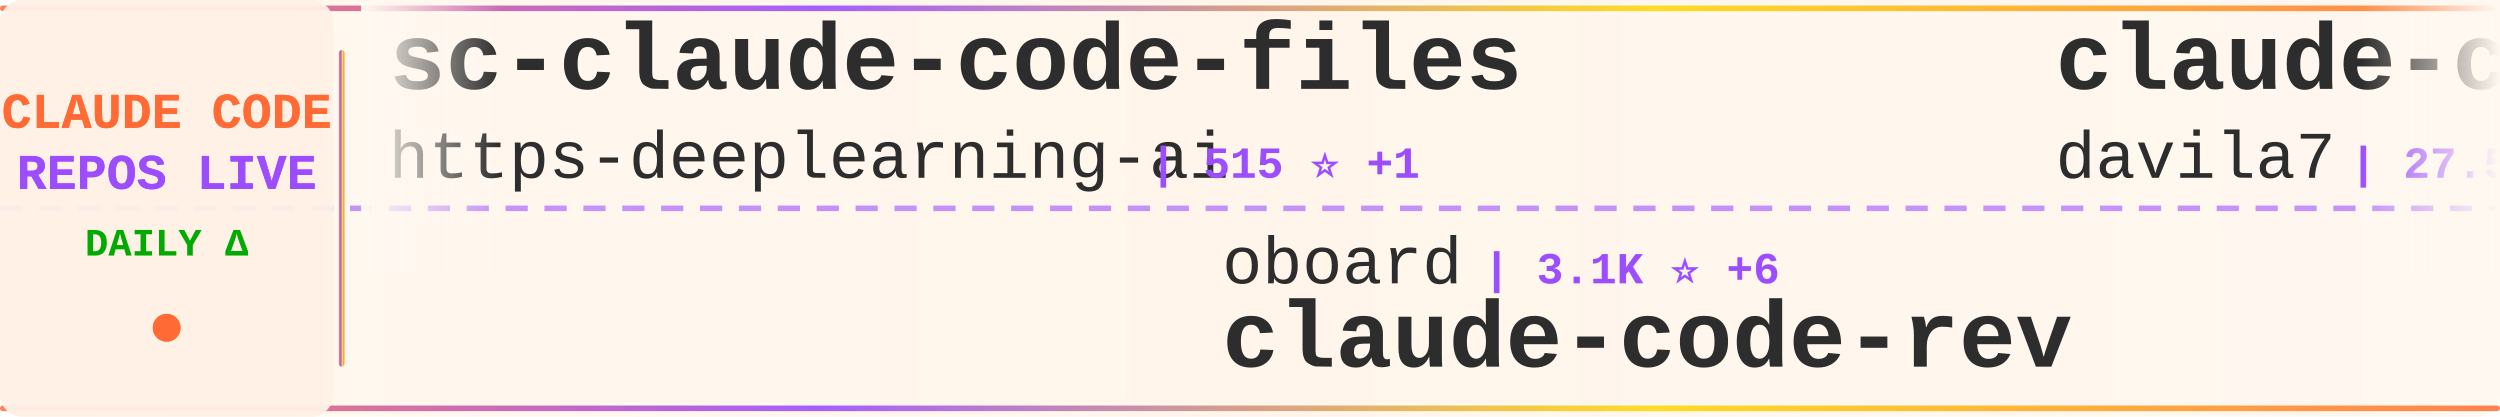
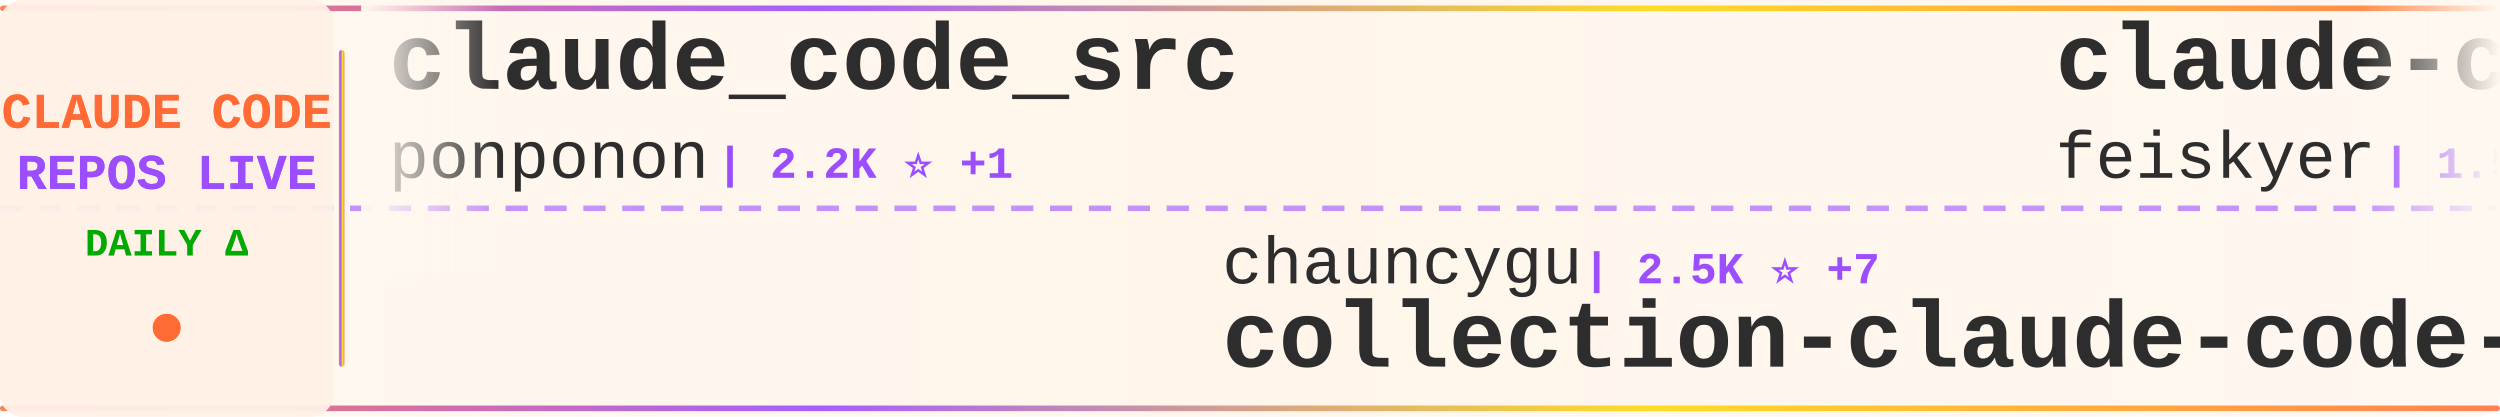
<svg xmlns="http://www.w3.org/2000/svg" width="900" height="150">
  <defs>
    <linearGradient id="tickerBg" x1="0%" y1="0%" x2="100%" y2="0%">
      <stop offset="0%" style="stop-color:#fff8f0;stop-opacity:0.98" />
      <stop offset="50%" style="stop-color:#fff5eb;stop-opacity:1" />
      <stop offset="100%" style="stop-color:#fff8f0;stop-opacity:0.98" />
    </linearGradient>
    <linearGradient id="borderGrad" x1="0%" y1="0%" x2="100%" y2="0%">
      <stop offset="0%" style="stop-color:#FF6B35;stop-opacity:0.85">
        <animate attributeName="stop-opacity" values="0.85;1;0.85" dur="2s" repeatCount="indefinite" />
      </stop>
      <stop offset="33%" style="stop-color:#9C4EFF;stop-opacity:0.9">
        <animate attributeName="stop-opacity" values="0.9;1;0.9" dur="2.2s" repeatCount="indefinite" />
      </stop>
      <stop offset="66%" style="stop-color:#FFD700;stop-opacity:0.85">
        <animate attributeName="stop-opacity" values="0.85;1;0.85" dur="1.8s" repeatCount="indefinite" />
      </stop>
      <stop offset="100%" style="stop-color:#FF6B35;stop-opacity:0.85">
        <animate attributeName="stop-opacity" values="0.85;1;0.85" dur="2s" repeatCount="indefinite" />
      </stop>
    </linearGradient>
    <filter id="textGlow">
      <feGaussianBlur stdDeviation="0.15" result="coloredBlur" />
      <feMerge>
        <feMergeNode in="coloredBlur" />
        <feMergeNode in="SourceGraphic" />
      </feMerge>
    </filter>
    <filter id="metricGlow">
      <feGaussianBlur stdDeviation="0.2" result="coloredBlur" />
      <feMerge>
        <feMergeNode in="coloredBlur" />
        <feMergeNode in="SourceGraphic" />
      </feMerge>
    </filter>
    <linearGradient id="leftFade" x1="0%" y1="0%" x2="100%" y2="0%">
      <stop offset="0%" style="stop-color:#fff8f0;stop-opacity:1" />
      <stop offset="100%" style="stop-color:#fff8f0;stop-opacity:0" />
    </linearGradient>
    <linearGradient id="rightFade" x1="0%" y1="0%" x2="100%" y2="0%">
      <stop offset="0%" style="stop-color:#fff8f0;stop-opacity:0" />
      <stop offset="100%" style="stop-color:#fff8f0;stop-opacity:1" />
    </linearGradient>
  </defs>
  <rect width="900" height="150" fill="url(#tickerBg)" rx="8" />
  <rect x="0" y="2" width="900" height="2" fill="url(#borderGrad)" rx="1" />
  <rect x="0" y="146" width="900" height="2" fill="url(#borderGrad)" rx="1" />
  <line x1="0" y1="75" x2="900" y2="75" stroke="#9C4EFF" stroke-width="2" stroke-dasharray="8 6" opacity="0.6" />
  <rect x="0" y="0" width="120" height="150" fill="#fff0e6" opacity="0.95" rx="8" />
  <text x="60" y="46" font-family="'Courier New', monospace" font-size="18" font-weight="bold" fill="#FF6B35" text-anchor="middle" filter="url(#textGlow)">
    CLAUDE CODE
  </text>
  <text x="60" y="68" font-family="'Courier New', monospace" font-size="18" font-weight="bold" fill="#9C4EFF" text-anchor="middle" filter="url(#textGlow)">
    REPOS LIVE
  </text>
  <text x="60" y="92" font-family="'Courier New', monospace" font-size="14" font-weight="bold" fill="#00aa00" text-anchor="middle">
    DAILY Δ
  </text>
  <circle cx="60" cy="118" r="5" fill="#FF6B35" filter="url(#metricGlow)">
    <animate attributeName="r" values="4;6;4" dur="1.5s" repeatCount="indefinite" />
    <animate attributeName="opacity" values="0.6;1;0.6" dur="1.5s" repeatCount="indefinite" />
  </circle>
  <rect x="122" y="18" width="2" height="114" fill="url(#borderGrad)" rx="1" />
  <clipPath id="tickerClip">
    <rect x="130" y="0" width="770" height="150" />
  </clipPath>
  <g clip-path="url(#tickerClip)">
    <g id="tickerItems">
      <animateTransform attributeName="transform" attributeType="XML" type="translate" from="0 0" to="-3000 0" dur="54s" repeatCount="indefinite" />
      <g transform="translate(0, 0)">
-         <text x="140" y="32" font-family="'Courier New', monospace" font-size="34" font-weight="bold" fill="#2d2d2d">sc-claude-code-files</text>
-         <text x="140" y="64" font-family="'Courier New', monospace" font-size="24" font-weight="normal" fill="#2d2d2d" opacity="1.0">https-deeplearning-ai</text>
-         <text x="414" y="64" font-family="'Courier New', monospace" font-size="16" font-weight="bold" fill="#9C4EFF"> | 515 ⭐ +1</text>
+         <text x="140" y="32" font-family="'Courier New', monospace" font-size="34" font-weight="bold" fill="#2d2d2d">claude_code_src</text>
+         <text x="140" y="64" font-family="'Courier New', monospace" font-size="24" font-weight="normal" fill="#2d2d2d" opacity="1.0">ponponon</text>
+         <text x="258" y="64" font-family="'Courier New', monospace" font-size="16" font-weight="bold" fill="#9C4EFF"> | 2.2K ⭐ +1</text>
      </g>
      <g transform="translate(300, 0)">
-         <text x="140" y="102" font-family="'Courier New', monospace" font-size="24" font-weight="normal" fill="#2d2d2d" opacity="1.0">oboard</text>
-         <text x="234" y="102" font-family="'Courier New', monospace" font-size="16" font-weight="bold" fill="#9C4EFF"> | 3.1K ⭐ +6</text>
-         <text x="140" y="132" font-family="'Courier New', monospace" font-size="34" font-weight="bold" fill="#2d2d2d">claude-code-rev</text>
+         <text x="140" y="102" font-family="'Courier New', monospace" font-size="24" font-weight="normal" fill="#2d2d2d" opacity="1.0">chauncygu</text>
+         <text x="270" y="102" font-family="'Courier New', monospace" font-size="16" font-weight="bold" fill="#9C4EFF"> | 2.5K ⭐ +7</text>
+         <text x="140" y="132" font-family="'Courier New', monospace" font-size="34" font-weight="bold" fill="#2d2d2d">collection-claude-code-s...</text>
      </g>
      <g transform="translate(600, 0)">
-         <text x="140" y="32" font-family="'Courier New', monospace" font-size="34" font-weight="bold" fill="#2d2d2d">claude-code-templates</text>
-         <text x="140" y="64" font-family="'Courier New', monospace" font-size="24" font-weight="normal" fill="#2d2d2d" opacity="1.0">davila7</text>
-         <text x="246" y="64" font-family="'Courier New', monospace" font-size="16" font-weight="bold" fill="#9C4EFF"> | 27.5K ⭐ +29</text>
+         <text x="140" y="32" font-family="'Courier New', monospace" font-size="34" font-weight="bold" fill="#2d2d2d">claude-code-settings</text>
+         <text x="140" y="64" font-family="'Courier New', monospace" font-size="24" font-weight="normal" fill="#2d2d2d" opacity="1.0">feiskyer</text>
+         <text x="258" y="64" font-family="'Courier New', monospace" font-size="16" font-weight="bold" fill="#9C4EFF"> | 1.5K ⭐ +4</text>
      </g>
      <g transform="translate(900, 0)">
-         <text x="140" y="102" font-family="'Courier New', monospace" font-size="24" font-weight="normal" fill="#2d2d2d" opacity="1.0">wanshuiyin</text>
-         <text x="282" y="102" font-family="'Courier New', monospace" font-size="16" font-weight="bold" fill="#9C4EFF"> | 10.4K ⭐ +124</text>
-         <text x="140" y="132" font-family="'Courier New', monospace" font-size="34" font-weight="bold" fill="#2d2d2d">Auto-claude-code-researc...</text>
+         <text x="140" y="102" font-family="'Courier New', monospace" font-size="24" font-weight="normal" fill="#2d2d2d" opacity="1.0">disler</text>
+         <text x="234" y="102" font-family="'Courier New', monospace" font-size="16" font-weight="bold" fill="#9C4EFF"> | 1.2K ⭐ +18</text>
+         <text x="140" y="132" font-family="'Courier New', monospace" font-size="34" font-weight="bold" fill="#2d2d2d">pi-vs-claude-code</text>
      </g>
      <g transform="translate(1200, 0)">
-         <text x="140" y="32" font-family="'Courier New', monospace" font-size="34" font-weight="bold" fill="#2d2d2d">collection-claude-code-s...</text>
-         <text x="140" y="64" font-family="'Courier New', monospace" font-size="24" font-weight="normal" fill="#2d2d2d" opacity="1.0">chauncygu</text>
-         <text x="270" y="64" font-family="'Courier New', monospace" font-size="16" font-weight="bold" fill="#9C4EFF"> | 2.5K ⭐ +6</text>
+         <text x="140" y="32" font-family="'Courier New', monospace" font-size="34" font-weight="bold" fill="#2d2d2d">claude-code-from-source</text>
+         <text x="140" y="64" font-family="'Courier New', monospace" font-size="24" font-weight="normal" fill="#2d2d2d" opacity="1.0">alejandrobalderas</text>
+         <text x="366" y="64" font-family="'Courier New', monospace" font-size="16" font-weight="bold" fill="#9C4EFF"> | 2.1K ⭐ +49</text>
      </g>
      <g transform="translate(1500, 0)">
-         <text x="140" y="102" font-family="'Courier New', monospace" font-size="24" font-weight="normal" fill="#2d2d2d" opacity="1.0">anthropics</text>
-         <text x="282" y="102" font-family="'Courier New', monospace" font-size="16" font-weight="bold" fill="#9C4EFF"> | 4.7K ⭐ +9</text>
-         <text x="140" y="132" font-family="'Courier New', monospace" font-size="34" font-weight="bold" fill="#2d2d2d">claude-code-security-rev...</text>
+         <text x="140" y="102" font-family="'Courier New', monospace" font-size="24" font-weight="normal" fill="#2d2d2d" opacity="1.0">LING71671</text>
+         <text x="270" y="102" font-family="'Courier New', monospace" font-size="16" font-weight="bold" fill="#9C4EFF"> | 851 ⭐ +3</text>
+         <text x="140" y="132" font-family="'Courier New', monospace" font-size="34" font-weight="bold" fill="#2d2d2d">Open-ClaudeCode</text>
      </g>
      <g transform="translate(1800, 0)">
-         <text x="140" y="32" font-family="'Courier New', monospace" font-size="34" font-weight="bold" fill="#2d2d2d">Claude-Code-Game-Studios</text>
-         <text x="140" y="64" font-family="'Courier New', monospace" font-size="24" font-weight="normal" fill="#2d2d2d" opacity="1.0">Donchitos</text>
-         <text x="270" y="64" font-family="'Courier New', monospace" font-size="16" font-weight="bold" fill="#9C4EFF"> | 19.6K ⭐ +101</text>
+         <text x="140" y="32" font-family="'Courier New', monospace" font-size="34" font-weight="bold" fill="#2d2d2d">learn-claude-code</text>
+         <text x="140" y="64" font-family="'Courier New', monospace" font-size="24" font-weight="normal" fill="#2d2d2d" opacity="1.0">shareAI-lab</text>
+         <text x="294" y="64" font-family="'Courier New', monospace" font-size="16" font-weight="bold" fill="#9C4EFF"> | 62.0K ⭐ +255</text>
      </g>
      <g transform="translate(2100, 0)">
-         <text x="140" y="102" font-family="'Courier New', monospace" font-size="24" font-weight="normal" fill="#2d2d2d" opacity="1.0">anthropics</text>
-         <text x="282" y="102" font-family="'Courier New', monospace" font-size="16" font-weight="bold" fill="#9C4EFF"> | 7.7K ⭐ +11</text>
-         <text x="140" y="132" font-family="'Courier New', monospace" font-size="34" font-weight="bold" fill="#2d2d2d">claude-code-action</text>
+         <text x="140" y="102" font-family="'Courier New', monospace" font-size="24" font-weight="normal" fill="#2d2d2d" opacity="1.0">darcyegb</text>
+         <text x="258" y="102" font-family="'Courier New', monospace" font-size="16" font-weight="bold" fill="#9C4EFF"> | 701 ⭐ +1</text>
+         <text x="140" y="132" font-family="'Courier New', monospace" font-size="34" font-weight="bold" fill="#2d2d2d">ClaudeCodeAgents</text>
      </g>
      <g transform="translate(2400, 0)">
-         <text x="140" y="32" font-family="'Courier New', monospace" font-size="34" font-weight="bold" fill="#2d2d2d">claude-code-guide</text>
-         <text x="140" y="64" font-family="'Courier New', monospace" font-size="24" font-weight="normal" fill="#2d2d2d" opacity="1.0">zebbern</text>
-         <text x="246" y="64" font-family="'Courier New', monospace" font-size="16" font-weight="bold" fill="#9C4EFF"> | 4.2K ⭐ +4</text>
+         <text x="140" y="32" font-family="'Courier New', monospace" font-size="34" font-weight="bold" fill="#2d2d2d">claude-code-proxy</text>
+         <text x="140" y="64" font-family="'Courier New', monospace" font-size="24" font-weight="normal" fill="#2d2d2d" opacity="1.0">fuergaosi233</text>
+         <text x="306" y="64" font-family="'Courier New', monospace" font-size="16" font-weight="bold" fill="#9C4EFF"> | 2.6K ⭐ +3</text>
      </g>
      <g transform="translate(2700, 0)">
-         <text x="140" y="102" font-family="'Courier New', monospace" font-size="24" font-weight="normal" fill="#2d2d2d" opacity="1.0">JrCx7scC</text>
-         <text x="258" y="102" font-family="'Courier New', monospace" font-size="16" font-weight="bold" fill="#9C4EFF"> | 368 ⭐</text>
-         <text x="140" y="132" font-family="'Courier New', monospace" font-size="34" font-weight="bold" fill="#2d2d2d">claude-code-source</text>
+         <text x="140" y="102" font-family="'Courier New', monospace" font-size="24" font-weight="normal" fill="#2d2d2d" opacity="1.0">nicedreamzapp</text>
+         <text x="318" y="102" font-family="'Courier New', monospace" font-size="16" font-weight="bold" fill="#9C4EFF"> | 2.7K ⭐ +6</text>
+         <text x="140" y="132" font-family="'Courier New', monospace" font-size="34" font-weight="bold" fill="#2d2d2d">claude-code-local</text>
      </g>
      <g transform="translate(3000, 0)">
-         <text x="140" y="32" font-family="'Courier New', monospace" font-size="34" font-weight="bold" fill="#2d2d2d">sc-claude-code-files</text>
-         <text x="140" y="64" font-family="'Courier New', monospace" font-size="24" font-weight="normal" fill="#2d2d2d" opacity="1.0">https-deeplearning-ai</text>
-         <text x="414" y="64" font-family="'Courier New', monospace" font-size="16" font-weight="bold" fill="#9C4EFF"> | 515 ⭐ +1</text>
+         <text x="140" y="32" font-family="'Courier New', monospace" font-size="34" font-weight="bold" fill="#2d2d2d">claude_code_src</text>
+         <text x="140" y="64" font-family="'Courier New', monospace" font-size="24" font-weight="normal" fill="#2d2d2d" opacity="1.0">ponponon</text>
+         <text x="258" y="64" font-family="'Courier New', monospace" font-size="16" font-weight="bold" fill="#9C4EFF"> | 2.2K ⭐ +1</text>
      </g>
      <g transform="translate(3300, 0)">
-         <text x="140" y="102" font-family="'Courier New', monospace" font-size="24" font-weight="normal" fill="#2d2d2d" opacity="1.0">oboard</text>
-         <text x="234" y="102" font-family="'Courier New', monospace" font-size="16" font-weight="bold" fill="#9C4EFF"> | 3.1K ⭐ +6</text>
-         <text x="140" y="132" font-family="'Courier New', monospace" font-size="34" font-weight="bold" fill="#2d2d2d">claude-code-rev</text>
+         <text x="140" y="102" font-family="'Courier New', monospace" font-size="24" font-weight="normal" fill="#2d2d2d" opacity="1.0">chauncygu</text>
+         <text x="270" y="102" font-family="'Courier New', monospace" font-size="16" font-weight="bold" fill="#9C4EFF"> | 2.5K ⭐ +7</text>
+         <text x="140" y="132" font-family="'Courier New', monospace" font-size="34" font-weight="bold" fill="#2d2d2d">collection-claude-code-s...</text>
      </g>
      <g transform="translate(3600, 0)">
-         <text x="140" y="32" font-family="'Courier New', monospace" font-size="34" font-weight="bold" fill="#2d2d2d">claude-code-templates</text>
-         <text x="140" y="64" font-family="'Courier New', monospace" font-size="24" font-weight="normal" fill="#2d2d2d" opacity="1.0">davila7</text>
-         <text x="246" y="64" font-family="'Courier New', monospace" font-size="16" font-weight="bold" fill="#9C4EFF"> | 27.5K ⭐ +29</text>
+         <text x="140" y="32" font-family="'Courier New', monospace" font-size="34" font-weight="bold" fill="#2d2d2d">claude-code-settings</text>
+         <text x="140" y="64" font-family="'Courier New', monospace" font-size="24" font-weight="normal" fill="#2d2d2d" opacity="1.0">feiskyer</text>
+         <text x="258" y="64" font-family="'Courier New', monospace" font-size="16" font-weight="bold" fill="#9C4EFF"> | 1.5K ⭐ +4</text>
      </g>
      <g transform="translate(3900, 0)">
-         <text x="140" y="102" font-family="'Courier New', monospace" font-size="24" font-weight="normal" fill="#2d2d2d" opacity="1.0">wanshuiyin</text>
-         <text x="282" y="102" font-family="'Courier New', monospace" font-size="16" font-weight="bold" fill="#9C4EFF"> | 10.4K ⭐ +124</text>
-         <text x="140" y="132" font-family="'Courier New', monospace" font-size="34" font-weight="bold" fill="#2d2d2d">Auto-claude-code-researc...</text>
+         <text x="140" y="102" font-family="'Courier New', monospace" font-size="24" font-weight="normal" fill="#2d2d2d" opacity="1.0">disler</text>
+         <text x="234" y="102" font-family="'Courier New', monospace" font-size="16" font-weight="bold" fill="#9C4EFF"> | 1.2K ⭐ +18</text>
+         <text x="140" y="132" font-family="'Courier New', monospace" font-size="34" font-weight="bold" fill="#2d2d2d">pi-vs-claude-code</text>
      </g>
    </g>
  </g>
  <rect x="130" y="0" width="50" height="100" fill="url(#leftFade)" />
  <rect x="850" y="0" width="50" height="100" fill="url(#rightFade)" />
</svg>
